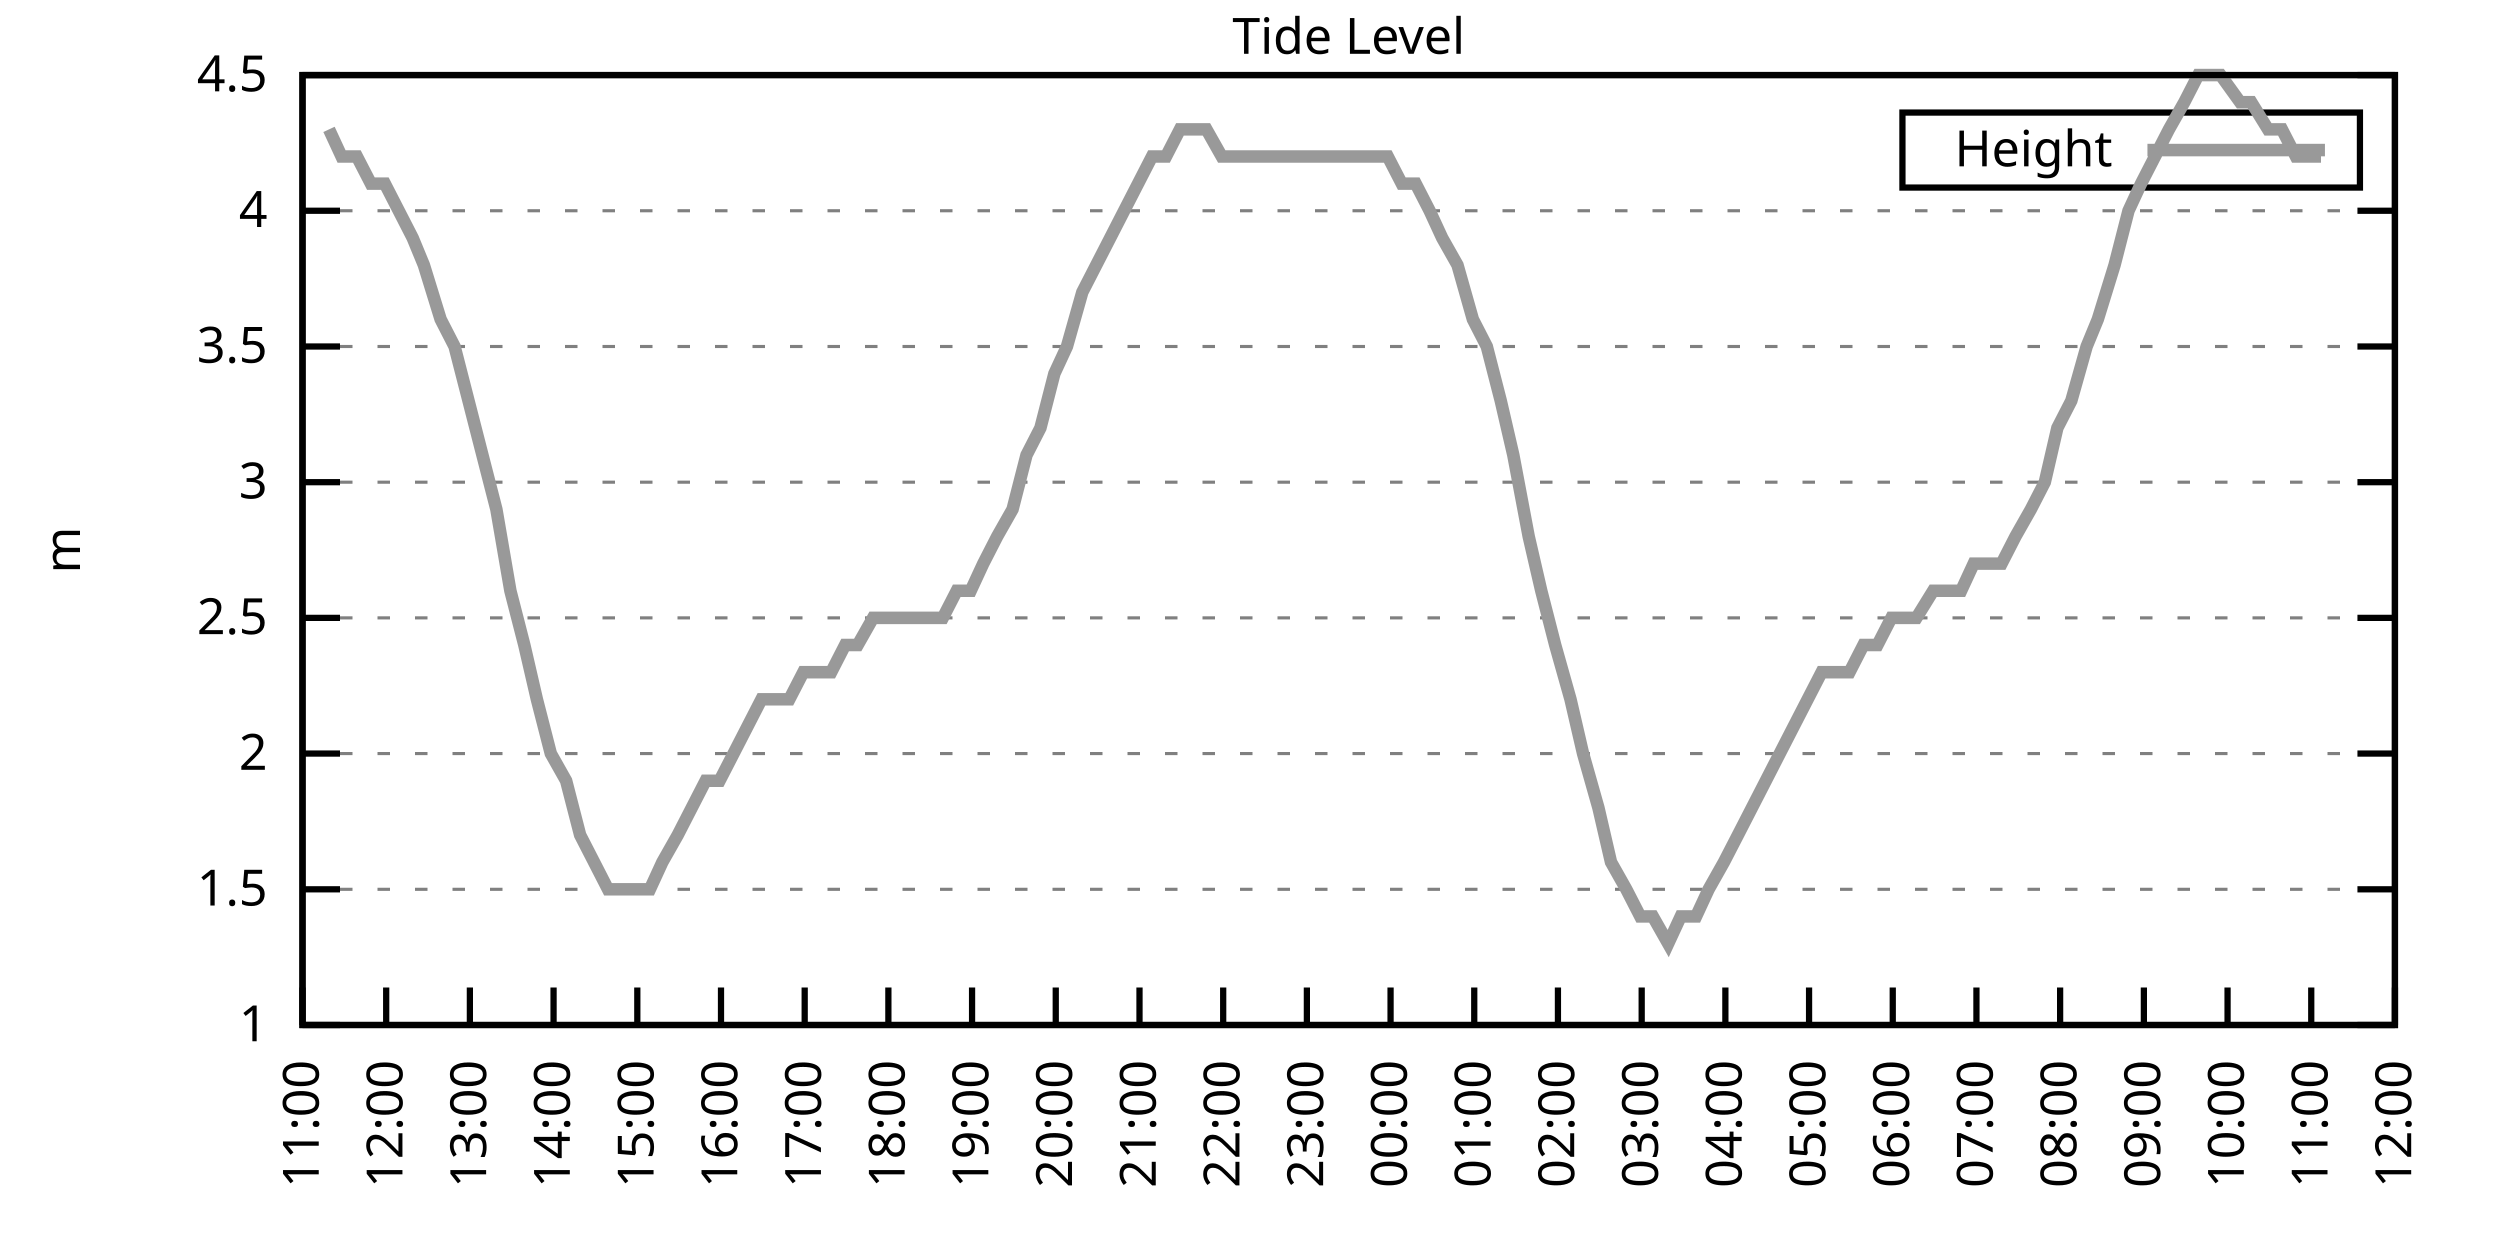
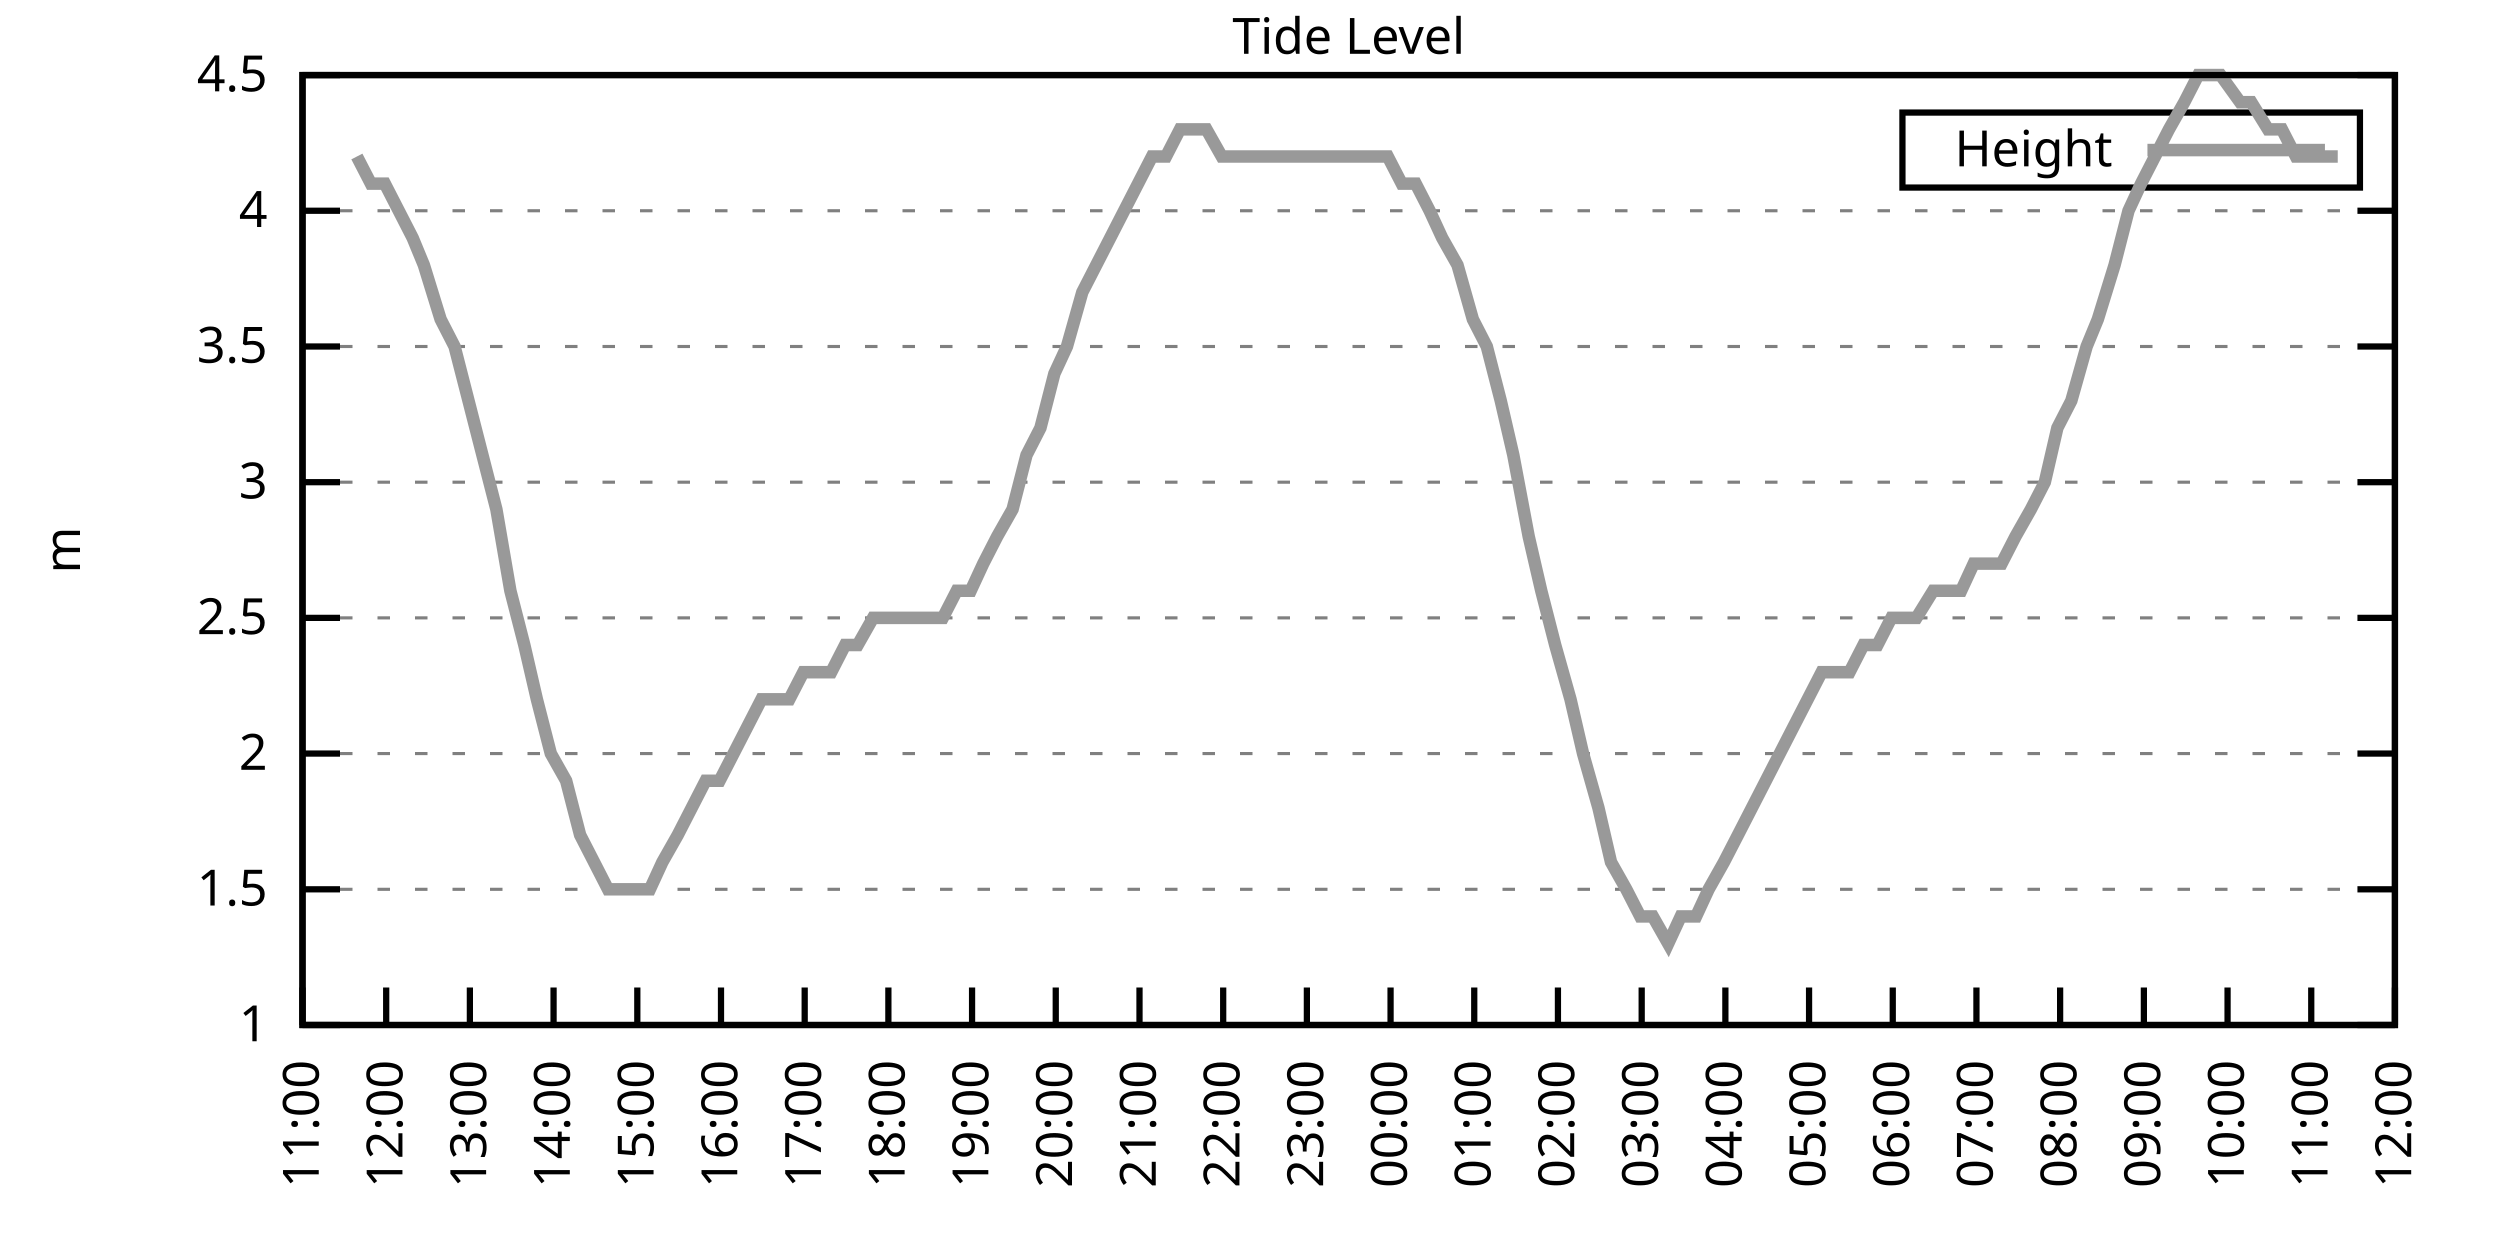
<svg xmlns="http://www.w3.org/2000/svg" xmlns:xlink="http://www.w3.org/1999/xlink" width="400" height="200" viewBox="0 0 400 200">
  <g id="gnuplot_canvas">
    <rect x="0" y="0" width="400" height="200" fill="none" />
    <defs>
      <circle id="gpDot" r="0.5" stroke-width="0.5" stroke="currentColor" />
      <path id="gpPt0" stroke-width="0.333" stroke="currentColor" d="M-1,0 h2 M0,-1 v2" />
      <path id="gpPt1" stroke-width="0.333" stroke="currentColor" d="M-1,-1 L1,1 M1,-1 L-1,1" />
      <path id="gpPt2" stroke-width="0.333" stroke="currentColor" d="M-1,0 L1,0 M0,-1 L0,1 M-1,-1 L1,1 M-1,1 L1,-1" />
      <rect id="gpPt3" stroke-width="0.333" stroke="currentColor" x="-1" y="-1" width="2" height="2" />
      <rect id="gpPt4" stroke-width="0.333" stroke="currentColor" fill="currentColor" x="-1" y="-1" width="2" height="2" />
      <circle id="gpPt5" stroke-width="0.333" stroke="currentColor" cx="0" cy="0" r="1" />
      <use xlink:href="#gpPt5" id="gpPt6" fill="currentColor" stroke="none" />
      <path id="gpPt7" stroke-width="0.333" stroke="currentColor" d="M0,-1.33 L-1.33,0.67 L1.33,0.67 z" />
      <use xlink:href="#gpPt7" id="gpPt8" fill="currentColor" stroke="none" />
      <use xlink:href="#gpPt7" id="gpPt9" stroke="currentColor" transform="rotate(180)" />
      <use xlink:href="#gpPt9" id="gpPt10" fill="currentColor" stroke="none" />
      <use xlink:href="#gpPt3" id="gpPt11" stroke="currentColor" transform="rotate(45)" />
      <use xlink:href="#gpPt11" id="gpPt12" fill="currentColor" stroke="none" />
      <path id="gpPt13" stroke-width="0.333" stroke="currentColor" d="M0,1.330 L1.265,0.411 L0.782,-1.067 L-0.782,-1.076 L-1.265,0.411 z" />
      <use xlink:href="#gpPt13" id="gpPt14" fill="currentColor" stroke="none" />
      <filter id="textbox" filterUnits="objectBoundingBox" x="0" y="0" height="1" width="1">
        <feFlood flood-color="white" flood-opacity="1" result="bgnd" />
        <feComposite in="SourceGraphic" in2="bgnd" operator="atop" />
      </filter>
      <filter id="greybox" filterUnits="objectBoundingBox" x="0" y="0" height="1" width="1">
        <feFlood flood-color="lightgrey" flood-opacity="1" result="grey" />
        <feComposite in="SourceGraphic" in2="grey" operator="atop" />
      </filter>
    </defs>
    <g fill="none" color="white" stroke="currentColor" stroke-width="1.00" stroke-linecap="butt" stroke-linejoin="miter">
</g>
    <g fill="none" color="black" stroke="currentColor" stroke-width="1.00" stroke-linecap="butt" stroke-linejoin="miter">
      <g stroke="none" shape-rendering="crispEdges">
        <polygon fill="rgb(255, 255, 255)" points="48.40,164.00 383.18,164.00 383.18,12.02 48.40,12.02 " />
      </g>
    </g>
    <g fill="none" color="black" stroke="currentColor" stroke-width="1.00" stroke-linecap="butt" stroke-linejoin="miter">
</g>
    <g fill="none" color="black" stroke="black" stroke-width="0.50" stroke-linecap="butt" stroke-linejoin="miter">
</g>
    <g fill="none" color="gray" stroke="currentColor" stroke-width="0.50" stroke-linecap="butt" stroke-linejoin="miter">
      <path stroke="gray" stroke-dasharray="2,4" class="gridline" d="M48.40,164.00 L383.19,164.00  " />
    </g>
    <g fill="none" color="gray" stroke="gray" stroke-width="1.00" stroke-linecap="butt" stroke-linejoin="miter">
</g>
    <g fill="none" color="black" stroke="currentColor" stroke-width="1.00" stroke-linecap="butt" stroke-linejoin="miter">
      <path stroke="black" d="M48.40,164.00 L54.40,164.00 M383.19,164.00 L377.19,164.00  " />
      <g transform="translate(42.80,166.60)" stroke="none" fill="black" font-family="Sans" font-size="8.00" text-anchor="end">
        <text>
          <tspan font-family="Sans"> 1</tspan>
        </text>
      </g>
    </g>
    <g fill="none" color="black" stroke="currentColor" stroke-width="1.00" stroke-linecap="butt" stroke-linejoin="miter">
</g>
    <g fill="none" color="black" stroke="black" stroke-width="0.50" stroke-linecap="butt" stroke-linejoin="miter">
</g>
    <g fill="none" color="gray" stroke="currentColor" stroke-width="0.50" stroke-linecap="butt" stroke-linejoin="miter">
      <path stroke="gray" stroke-dasharray="2,4" class="gridline" d="M48.40,142.29 L383.19,142.29  " />
    </g>
    <g fill="none" color="gray" stroke="gray" stroke-width="1.00" stroke-linecap="butt" stroke-linejoin="miter">
</g>
    <g fill="none" color="black" stroke="currentColor" stroke-width="1.00" stroke-linecap="butt" stroke-linejoin="miter">
      <path stroke="black" d="M48.40,142.29 L54.40,142.29 M383.19,142.29 L377.19,142.29  " />
      <g transform="translate(42.80,144.89)" stroke="none" fill="black" font-family="Sans" font-size="8.00" text-anchor="end">
        <text>
          <tspan font-family="Sans"> 1.5</tspan>
        </text>
      </g>
    </g>
    <g fill="none" color="black" stroke="currentColor" stroke-width="1.00" stroke-linecap="butt" stroke-linejoin="miter">
</g>
    <g fill="none" color="black" stroke="black" stroke-width="0.50" stroke-linecap="butt" stroke-linejoin="miter">
</g>
    <g fill="none" color="gray" stroke="currentColor" stroke-width="0.50" stroke-linecap="butt" stroke-linejoin="miter">
      <path stroke="gray" stroke-dasharray="2,4" class="gridline" d="M48.40,120.57 L383.19,120.57  " />
    </g>
    <g fill="none" color="gray" stroke="gray" stroke-width="1.00" stroke-linecap="butt" stroke-linejoin="miter">
</g>
    <g fill="none" color="black" stroke="currentColor" stroke-width="1.00" stroke-linecap="butt" stroke-linejoin="miter">
      <path stroke="black" d="M48.40,120.57 L54.40,120.57 M383.19,120.57 L377.19,120.57  " />
      <g transform="translate(42.80,123.17)" stroke="none" fill="black" font-family="Sans" font-size="8.00" text-anchor="end">
        <text>
          <tspan font-family="Sans"> 2</tspan>
        </text>
      </g>
    </g>
    <g fill="none" color="black" stroke="currentColor" stroke-width="1.00" stroke-linecap="butt" stroke-linejoin="miter">
</g>
    <g fill="none" color="black" stroke="black" stroke-width="0.50" stroke-linecap="butt" stroke-linejoin="miter">
</g>
    <g fill="none" color="gray" stroke="currentColor" stroke-width="0.50" stroke-linecap="butt" stroke-linejoin="miter">
      <path stroke="gray" stroke-dasharray="2,4" class="gridline" d="M48.40,98.86 L383.19,98.86  " />
    </g>
    <g fill="none" color="gray" stroke="gray" stroke-width="1.00" stroke-linecap="butt" stroke-linejoin="miter">
</g>
    <g fill="none" color="black" stroke="currentColor" stroke-width="1.00" stroke-linecap="butt" stroke-linejoin="miter">
      <path stroke="black" d="M48.40,98.86 L54.40,98.86 M383.19,98.86 L377.19,98.86  " />
      <g transform="translate(42.80,101.46)" stroke="none" fill="black" font-family="Sans" font-size="8.00" text-anchor="end">
        <text>
          <tspan font-family="Sans"> 2.5</tspan>
        </text>
      </g>
    </g>
    <g fill="none" color="black" stroke="currentColor" stroke-width="1.00" stroke-linecap="butt" stroke-linejoin="miter">
</g>
    <g fill="none" color="black" stroke="black" stroke-width="0.50" stroke-linecap="butt" stroke-linejoin="miter">
</g>
    <g fill="none" color="gray" stroke="currentColor" stroke-width="0.50" stroke-linecap="butt" stroke-linejoin="miter">
      <path stroke="gray" stroke-dasharray="2,4" class="gridline" d="M48.40,77.15 L383.19,77.15  " />
    </g>
    <g fill="none" color="gray" stroke="gray" stroke-width="1.00" stroke-linecap="butt" stroke-linejoin="miter">
</g>
    <g fill="none" color="black" stroke="currentColor" stroke-width="1.00" stroke-linecap="butt" stroke-linejoin="miter">
      <path stroke="black" d="M48.40,77.15 L54.40,77.15 M383.19,77.15 L377.19,77.15  " />
      <g transform="translate(42.80,79.75)" stroke="none" fill="black" font-family="Sans" font-size="8.00" text-anchor="end">
        <text>
          <tspan font-family="Sans"> 3</tspan>
        </text>
      </g>
    </g>
    <g fill="none" color="black" stroke="currentColor" stroke-width="1.00" stroke-linecap="butt" stroke-linejoin="miter">
</g>
    <g fill="none" color="black" stroke="black" stroke-width="0.50" stroke-linecap="butt" stroke-linejoin="miter">
</g>
    <g fill="none" color="gray" stroke="currentColor" stroke-width="0.50" stroke-linecap="butt" stroke-linejoin="miter">
      <path stroke="gray" stroke-dasharray="2,4" class="gridline" d="M48.40,55.44 L383.19,55.44  " />
    </g>
    <g fill="none" color="gray" stroke="gray" stroke-width="1.00" stroke-linecap="butt" stroke-linejoin="miter">
</g>
    <g fill="none" color="black" stroke="currentColor" stroke-width="1.00" stroke-linecap="butt" stroke-linejoin="miter">
      <path stroke="black" d="M48.40,55.44 L54.40,55.44 M383.19,55.44 L377.19,55.44  " />
      <g transform="translate(42.80,58.04)" stroke="none" fill="black" font-family="Sans" font-size="8.00" text-anchor="end">
        <text>
          <tspan font-family="Sans"> 3.5</tspan>
        </text>
      </g>
    </g>
    <g fill="none" color="black" stroke="currentColor" stroke-width="1.00" stroke-linecap="butt" stroke-linejoin="miter">
</g>
    <g fill="none" color="black" stroke="black" stroke-width="0.50" stroke-linecap="butt" stroke-linejoin="miter">
</g>
    <g fill="none" color="gray" stroke="currentColor" stroke-width="0.50" stroke-linecap="butt" stroke-linejoin="miter">
      <path stroke="gray" stroke-dasharray="2,4" class="gridline" d="M48.40,33.72 L383.19,33.72  " />
    </g>
    <g fill="none" color="gray" stroke="gray" stroke-width="1.00" stroke-linecap="butt" stroke-linejoin="miter">
</g>
    <g fill="none" color="black" stroke="currentColor" stroke-width="1.00" stroke-linecap="butt" stroke-linejoin="miter">
      <path stroke="black" d="M48.40,33.72 L54.40,33.72 M383.19,33.72 L377.19,33.72  " />
      <g transform="translate(42.80,36.32)" stroke="none" fill="black" font-family="Sans" font-size="8.00" text-anchor="end">
        <text>
          <tspan font-family="Sans"> 4</tspan>
        </text>
      </g>
    </g>
    <g fill="none" color="black" stroke="currentColor" stroke-width="1.00" stroke-linecap="butt" stroke-linejoin="miter">
</g>
    <g fill="none" color="black" stroke="black" stroke-width="0.50" stroke-linecap="butt" stroke-linejoin="miter">
</g>
    <g fill="none" color="gray" stroke="currentColor" stroke-width="0.50" stroke-linecap="butt" stroke-linejoin="miter">
      <path stroke="gray" stroke-dasharray="2,4" class="gridline" d="M48.40,12.01 L383.19,12.01  " />
    </g>
    <g fill="none" color="gray" stroke="gray" stroke-width="1.00" stroke-linecap="butt" stroke-linejoin="miter">
</g>
    <g fill="none" color="black" stroke="currentColor" stroke-width="1.00" stroke-linecap="butt" stroke-linejoin="miter">
      <path stroke="black" d="M48.40,12.01 L54.40,12.01 M383.19,12.01 L377.19,12.01  " />
      <g transform="translate(42.80,14.61)" stroke="none" fill="black" font-family="Sans" font-size="8.00" text-anchor="end">
        <text>
          <tspan font-family="Sans"> 4.5</tspan>
        </text>
      </g>
    </g>
    <g fill="none" color="black" stroke="currentColor" stroke-width="1.00" stroke-linecap="butt" stroke-linejoin="miter">
      <path stroke="black" d="M48.40,164.00 L48.40,158.00  " />
      <g transform="translate(51.00,169.60) rotate(270.00)" stroke="none" fill="black" font-family="Sans" font-size="8.00" text-anchor="end">
        <text>
          <tspan font-family="Sans">11:00</tspan>
        </text>
      </g>
    </g>
    <g fill="none" color="black" stroke="currentColor" stroke-width="1.00" stroke-linecap="butt" stroke-linejoin="miter">
      <path stroke="black" d="M61.79,164.00 L61.79,158.00  " />
      <g transform="translate(64.39,169.60) rotate(270.00)" stroke="none" fill="black" font-family="Sans" font-size="8.00" text-anchor="end">
        <text>
          <tspan font-family="Sans">12:00</tspan>
        </text>
      </g>
    </g>
    <g fill="none" color="black" stroke="currentColor" stroke-width="1.00" stroke-linecap="butt" stroke-linejoin="miter">
      <path stroke="black" d="M75.18,164.00 L75.18,158.00  " />
      <g transform="translate(77.78,169.60) rotate(270.00)" stroke="none" fill="black" font-family="Sans" font-size="8.00" text-anchor="end">
        <text>
          <tspan font-family="Sans">13:00</tspan>
        </text>
      </g>
    </g>
    <g fill="none" color="black" stroke="currentColor" stroke-width="1.00" stroke-linecap="butt" stroke-linejoin="miter">
      <path stroke="black" d="M88.57,164.00 L88.57,158.00  " />
      <g transform="translate(91.17,169.60) rotate(270.00)" stroke="none" fill="black" font-family="Sans" font-size="8.00" text-anchor="end">
        <text>
          <tspan font-family="Sans">14:00</tspan>
        </text>
      </g>
    </g>
    <g fill="none" color="black" stroke="currentColor" stroke-width="1.00" stroke-linecap="butt" stroke-linejoin="miter">
      <path stroke="black" d="M101.97,164.00 L101.97,158.00  " />
      <g transform="translate(104.57,169.60) rotate(270.00)" stroke="none" fill="black" font-family="Sans" font-size="8.00" text-anchor="end">
        <text>
          <tspan font-family="Sans">15:00</tspan>
        </text>
      </g>
    </g>
    <g fill="none" color="black" stroke="currentColor" stroke-width="1.00" stroke-linecap="butt" stroke-linejoin="miter">
      <path stroke="black" d="M115.36,164.00 L115.36,158.00  " />
      <g transform="translate(117.96,169.60) rotate(270.00)" stroke="none" fill="black" font-family="Sans" font-size="8.00" text-anchor="end">
        <text>
          <tspan font-family="Sans">16:00</tspan>
        </text>
      </g>
    </g>
    <g fill="none" color="black" stroke="currentColor" stroke-width="1.00" stroke-linecap="butt" stroke-linejoin="miter">
      <path stroke="black" d="M128.75,164.00 L128.75,158.00  " />
      <g transform="translate(131.35,169.60) rotate(270.00)" stroke="none" fill="black" font-family="Sans" font-size="8.00" text-anchor="end">
        <text>
          <tspan font-family="Sans">17:00</tspan>
        </text>
      </g>
    </g>
    <g fill="none" color="black" stroke="currentColor" stroke-width="1.00" stroke-linecap="butt" stroke-linejoin="miter">
      <path stroke="black" d="M142.14,164.00 L142.14,158.00  " />
      <g transform="translate(144.74,169.60) rotate(270.00)" stroke="none" fill="black" font-family="Sans" font-size="8.00" text-anchor="end">
        <text>
          <tspan font-family="Sans">18:00</tspan>
        </text>
      </g>
    </g>
    <g fill="none" color="black" stroke="currentColor" stroke-width="1.00" stroke-linecap="butt" stroke-linejoin="miter">
      <path stroke="black" d="M155.53,164.00 L155.53,158.00  " />
      <g transform="translate(158.13,169.60) rotate(270.00)" stroke="none" fill="black" font-family="Sans" font-size="8.00" text-anchor="end">
        <text>
          <tspan font-family="Sans">19:00</tspan>
        </text>
      </g>
    </g>
    <g fill="none" color="black" stroke="currentColor" stroke-width="1.00" stroke-linecap="butt" stroke-linejoin="miter">
      <path stroke="black" d="M168.92,164.00 L168.92,158.00  " />
      <g transform="translate(171.52,169.60) rotate(270.00)" stroke="none" fill="black" font-family="Sans" font-size="8.00" text-anchor="end">
        <text>
          <tspan font-family="Sans">20:00</tspan>
        </text>
      </g>
    </g>
    <g fill="none" color="black" stroke="currentColor" stroke-width="1.00" stroke-linecap="butt" stroke-linejoin="miter">
      <path stroke="black" d="M182.32,164.00 L182.32,158.00  " />
      <g transform="translate(184.92,169.60) rotate(270.00)" stroke="none" fill="black" font-family="Sans" font-size="8.00" text-anchor="end">
        <text>
          <tspan font-family="Sans">21:00</tspan>
        </text>
      </g>
    </g>
    <g fill="none" color="black" stroke="currentColor" stroke-width="1.00" stroke-linecap="butt" stroke-linejoin="miter">
      <path stroke="black" d="M195.71,164.00 L195.71,158.00  " />
      <g transform="translate(198.31,169.60) rotate(270.00)" stroke="none" fill="black" font-family="Sans" font-size="8.00" text-anchor="end">
        <text>
          <tspan font-family="Sans">22:00</tspan>
        </text>
      </g>
    </g>
    <g fill="none" color="black" stroke="currentColor" stroke-width="1.00" stroke-linecap="butt" stroke-linejoin="miter">
      <path stroke="black" d="M209.10,164.00 L209.10,158.00  " />
      <g transform="translate(211.70,169.60) rotate(270.00)" stroke="none" fill="black" font-family="Sans" font-size="8.00" text-anchor="end">
        <text>
          <tspan font-family="Sans">23:00</tspan>
        </text>
      </g>
    </g>
    <g fill="none" color="black" stroke="currentColor" stroke-width="1.00" stroke-linecap="butt" stroke-linejoin="miter">
      <path stroke="black" d="M222.49,164.00 L222.49,158.00  " />
      <g transform="translate(225.09,169.60) rotate(270.00)" stroke="none" fill="black" font-family="Sans" font-size="8.00" text-anchor="end">
        <text>
          <tspan font-family="Sans">00:00</tspan>
        </text>
      </g>
    </g>
    <g fill="none" color="black" stroke="currentColor" stroke-width="1.00" stroke-linecap="butt" stroke-linejoin="miter">
      <path stroke="black" d="M235.88,164.00 L235.88,158.00  " />
      <g transform="translate(238.48,169.60) rotate(270.00)" stroke="none" fill="black" font-family="Sans" font-size="8.00" text-anchor="end">
        <text>
          <tspan font-family="Sans">01:00</tspan>
        </text>
      </g>
    </g>
    <g fill="none" color="black" stroke="currentColor" stroke-width="1.00" stroke-linecap="butt" stroke-linejoin="miter">
      <path stroke="black" d="M249.27,164.00 L249.27,158.00  " />
      <g transform="translate(251.87,169.60) rotate(270.00)" stroke="none" fill="black" font-family="Sans" font-size="8.00" text-anchor="end">
        <text>
          <tspan font-family="Sans">02:00</tspan>
        </text>
      </g>
    </g>
    <g fill="none" color="black" stroke="currentColor" stroke-width="1.00" stroke-linecap="butt" stroke-linejoin="miter">
      <path stroke="black" d="M262.67,164.00 L262.67,158.00  " />
      <g transform="translate(265.27,169.60) rotate(270.00)" stroke="none" fill="black" font-family="Sans" font-size="8.00" text-anchor="end">
        <text>
          <tspan font-family="Sans">03:00</tspan>
        </text>
      </g>
    </g>
    <g fill="none" color="black" stroke="currentColor" stroke-width="1.00" stroke-linecap="butt" stroke-linejoin="miter">
      <path stroke="black" d="M276.06,164.00 L276.06,158.00  " />
      <g transform="translate(278.66,169.60) rotate(270.00)" stroke="none" fill="black" font-family="Sans" font-size="8.00" text-anchor="end">
        <text>
          <tspan font-family="Sans">04:00</tspan>
        </text>
      </g>
    </g>
    <g fill="none" color="black" stroke="currentColor" stroke-width="1.00" stroke-linecap="butt" stroke-linejoin="miter">
      <path stroke="black" d="M289.45,164.00 L289.45,158.00  " />
      <g transform="translate(292.05,169.60) rotate(270.00)" stroke="none" fill="black" font-family="Sans" font-size="8.00" text-anchor="end">
        <text>
          <tspan font-family="Sans">05:00</tspan>
        </text>
      </g>
    </g>
    <g fill="none" color="black" stroke="currentColor" stroke-width="1.00" stroke-linecap="butt" stroke-linejoin="miter">
      <path stroke="black" d="M302.84,164.00 L302.84,158.00  " />
      <g transform="translate(305.44,169.60) rotate(270.00)" stroke="none" fill="black" font-family="Sans" font-size="8.00" text-anchor="end">
        <text>
          <tspan font-family="Sans">06:00</tspan>
        </text>
      </g>
    </g>
    <g fill="none" color="black" stroke="currentColor" stroke-width="1.00" stroke-linecap="butt" stroke-linejoin="miter">
      <path stroke="black" d="M316.23,164.00 L316.23,158.00  " />
      <g transform="translate(318.83,169.60) rotate(270.00)" stroke="none" fill="black" font-family="Sans" font-size="8.00" text-anchor="end">
        <text>
          <tspan font-family="Sans">07:00</tspan>
        </text>
      </g>
    </g>
    <g fill="none" color="black" stroke="currentColor" stroke-width="1.00" stroke-linecap="butt" stroke-linejoin="miter">
      <path stroke="black" d="M329.62,164.00 L329.62,158.00  " />
      <g transform="translate(332.22,169.60) rotate(270.00)" stroke="none" fill="black" font-family="Sans" font-size="8.00" text-anchor="end">
        <text>
          <tspan font-family="Sans">08:00</tspan>
        </text>
      </g>
    </g>
    <g fill="none" color="black" stroke="currentColor" stroke-width="1.00" stroke-linecap="butt" stroke-linejoin="miter">
      <path stroke="black" d="M343.02,164.00 L343.02,158.00  " />
      <g transform="translate(345.62,169.60) rotate(270.00)" stroke="none" fill="black" font-family="Sans" font-size="8.00" text-anchor="end">
        <text>
          <tspan font-family="Sans">09:00</tspan>
        </text>
      </g>
    </g>
    <g fill="none" color="black" stroke="currentColor" stroke-width="1.00" stroke-linecap="butt" stroke-linejoin="miter">
      <path stroke="black" d="M356.41,164.00 L356.41,158.00  " />
      <g transform="translate(359.01,169.60) rotate(270.00)" stroke="none" fill="black" font-family="Sans" font-size="8.00" text-anchor="end">
        <text>
          <tspan font-family="Sans">10:00</tspan>
        </text>
      </g>
    </g>
    <g fill="none" color="black" stroke="currentColor" stroke-width="1.00" stroke-linecap="butt" stroke-linejoin="miter">
      <path stroke="black" d="M369.80,164.00 L369.80,158.00  " />
      <g transform="translate(372.40,169.60) rotate(270.00)" stroke="none" fill="black" font-family="Sans" font-size="8.00" text-anchor="end">
        <text>
          <tspan font-family="Sans">11:00</tspan>
        </text>
      </g>
    </g>
    <g fill="none" color="black" stroke="currentColor" stroke-width="1.00" stroke-linecap="butt" stroke-linejoin="miter">
      <path stroke="black" d="M383.19,164.00 L383.19,158.00  " />
      <g transform="translate(385.79,169.60) rotate(270.00)" stroke="none" fill="black" font-family="Sans" font-size="8.00" text-anchor="end">
        <text>
          <tspan font-family="Sans">12:00</tspan>
        </text>
      </g>
    </g>
    <g fill="none" color="black" stroke="currentColor" stroke-width="1.00" stroke-linecap="butt" stroke-linejoin="miter">
</g>
    <g fill="none" color="black" stroke="currentColor" stroke-width="1.00" stroke-linecap="butt" stroke-linejoin="miter">
      <path stroke="black" d="M48.40,12.01 L48.40,164.00 L383.19,164.00 L383.19,12.01 L48.40,12.01 Z  " />
    </g>
    <g fill="none" color="black" stroke="currentColor" stroke-width="1.00" stroke-linecap="butt" stroke-linejoin="miter">
</g>
    <g fill="none" color="black" stroke="currentColor" stroke-width="1.00" stroke-linecap="butt" stroke-linejoin="miter">
      <path stroke="black" d="M304.39,30.01 L304.39,18.01 L377.59,18.01 L377.59,30.01 L304.39,30.01 Z  " />
    </g>
    <g id="Tide_level_plot_1">
      <g fill="none" color="white" stroke="black" stroke-width="2.00" stroke-linecap="butt" stroke-linejoin="miter">
</g>
      <g fill="none" color="black" stroke="currentColor" stroke-width="2.00" stroke-linecap="butt" stroke-linejoin="miter">
        <g transform="translate(337.99,26.61)" stroke="none" fill="black" font-family="Sans" font-size="8.00" text-anchor="end">
          <text>
            <tspan font-family="Sans">Height</tspan>
          </text>
        </g>
      </g>
      <g fill="none" color="black" stroke="currentColor" stroke-width="2.00" stroke-linecap="butt" stroke-linejoin="miter">
-         <path stroke="rgb(153, 153, 153)" d="M343.59,24.01 L371.99,24.01 M52.64,20.70 L54.65,25.04 L57.10,25.04 L59.34,29.38 L61.57,29.38 L63.80,33.72   L66.03,38.07 L67.82,42.41 L70.50,51.09 L72.73,55.44 L74.96,64.12 L77.19,72.81 L79.42,81.49 L81.66,94.52   L83.89,103.20 L85.90,111.89 L88.13,120.57 L90.58,124.92 L92.82,133.60 L95.05,137.94 L97.28,142.29 L99.51,142.29   L101.52,142.29 L103.98,142.29 L105.98,137.94 L108.44,133.60 L110.67,129.26 L112.90,124.92 L115.13,124.92 L117.37,120.57   L119.60,116.23 L121.83,111.89 L123.84,111.89 L126.29,111.89 L128.53,107.55 L130.54,107.55 L132.99,107.55 L135.22,103.20   L137.23,103.20 L139.69,98.86 L141.92,98.86 L143.93,98.86 L146.38,98.86 L148.61,98.86 L150.85,98.86 L153.08,94.52   L155.31,94.52 L157.32,90.18 L159.55,85.83 L162.01,81.49 L164.24,72.81 L166.47,68.46 L168.70,59.78 L170.71,55.44   L173.17,46.75 L175.40,42.41 L177.63,38.07 L179.86,33.72 L182.09,29.38 L184.32,25.04 L186.56,25.04 L188.79,20.70   L190.80,20.70 L193.03,20.70 L195.48,25.04 L197.49,25.04 L199.95,25.04 L201.96,25.04 L204.41,25.04 L206.64,25.04   L208.88,25.04 L210.88,25.04 L213.34,25.04 L215.35,25.04 L217.80,25.04 L220.04,25.04 L222.04,25.04 L224.28,29.38   L226.51,29.38 L228.74,33.72 L230.75,38.07 L233.20,42.41 L235.66,51.09 L237.89,55.44 L240.12,64.12 L242.13,72.81   L244.59,85.83 L246.60,94.52 L248.83,103.20 L251.28,111.89 L253.29,120.57 L255.75,129.26 L257.76,137.94 L260.21,142.29   L262.44,146.63 L264.45,146.63 L266.91,150.97 L268.92,146.63 L271.37,146.63 L273.38,142.29 L275.83,137.94 L278.07,133.60   L280.30,129.26 L282.53,124.92 L284.76,120.57 L286.99,116.23 L291.46,107.55 L293.69,107.55 L295.92,107.55 L298.15,103.20   L300.39,103.20 L302.62,98.86 L304.63,98.86 L306.63,98.86 L309.31,94.52 L311.54,94.52 L313.78,94.52 L315.79,90.18   L318.02,90.18 L320.25,90.18 L322.48,85.83 L324.94,81.49 L327.17,77.15 L329.18,68.46 L331.41,64.12 L333.86,55.44   L335.65,51.09 L338.33,42.41 L340.56,33.72 L342.57,29.38 L344.80,25.04 L347.03,20.70 L349.49,16.35 L351.72,12.01   L353.95,12.01 L355.29,12.01 L358.42,16.35 L360.20,16.35 L362.88,20.70 L365.11,20.70 L367.34,25.04 L369.35,25.04   L371.36,25.04  " />
+         <path stroke="rgb(153, 153, 153)" d="M343.59,24.01 L371.99,24.01 M57.10,25.04 L59.34,29.38 L61.57,29.38 L63.80,33.72 L66.03,38.07 L67.82,42.41   L70.50,51.09 L72.73,55.44 L74.96,64.12 L77.19,72.81 L79.42,81.49 L81.66,94.52 L83.89,103.20 L85.90,111.89   L88.13,120.57 L90.58,124.92 L92.82,133.60 L95.05,137.94 L97.28,142.29 L99.51,142.29 L101.52,142.29 L103.98,142.29   L105.98,137.94 L108.44,133.60 L110.67,129.26 L112.90,124.92 L115.13,124.92 L117.37,120.57 L119.60,116.23 L121.83,111.89   L123.84,111.89 L126.29,111.89 L128.53,107.55 L130.54,107.55 L132.99,107.55 L135.22,103.20 L137.23,103.20 L139.69,98.86   L141.92,98.86 L143.93,98.86 L146.38,98.86 L148.61,98.86 L150.85,98.86 L153.08,94.52 L155.31,94.52 L157.32,90.18   L159.55,85.83 L162.01,81.49 L164.24,72.81 L166.47,68.46 L168.70,59.78 L170.71,55.44 L173.17,46.75 L175.40,42.41   L177.63,38.07 L179.86,33.72 L182.09,29.38 L184.32,25.04 L186.56,25.04 L188.79,20.70 L190.80,20.70 L193.03,20.70   L195.48,25.04 L197.49,25.04 L199.95,25.04 L201.96,25.04 L204.41,25.04 L206.64,25.04 L208.88,25.04 L210.88,25.04   L213.34,25.04 L215.35,25.04 L217.80,25.04 L220.04,25.04 L222.04,25.04 L224.28,29.38 L226.51,29.38 L228.74,33.72   L230.75,38.07 L233.20,42.41 L235.66,51.09 L237.89,55.44 L240.12,64.12 L242.13,72.81 L244.59,85.83 L246.60,94.52   L248.83,103.20 L251.28,111.89 L253.29,120.57 L255.75,129.26 L257.76,137.94 L260.21,142.29 L262.44,146.63 L264.45,146.63   L266.91,150.97 L268.92,146.63 L271.37,146.63 L273.38,142.29 L275.83,137.94 L278.07,133.60 L280.30,129.26 L282.53,124.92   L284.76,120.57 L286.99,116.23 L291.46,107.55 L293.69,107.55 L295.92,107.55 L298.15,103.20 L300.39,103.20 L302.62,98.86   L304.63,98.86 L306.63,98.86 L309.31,94.52 L311.54,94.52 L313.78,94.52 L315.79,90.18 L318.02,90.18 L320.25,90.18   L322.48,85.83 L324.94,81.49 L327.17,77.15 L329.18,68.46 L331.41,64.12 L333.86,55.44 L335.65,51.09 L338.33,42.41   L340.56,33.72 L342.57,29.38 L344.80,25.04 L347.03,20.70 L349.49,16.35 L351.72,12.01 L353.95,12.01 L355.29,12.01   L358.42,16.35 L360.20,16.35 L362.88,20.70 L365.11,20.70 L367.34,25.04 L369.35,25.04 L371.36,25.04 L374.04,25.04    " />
      </g>
    </g>
    <g fill="none" color="black" stroke="currentColor" stroke-width="2.00" stroke-linecap="butt" stroke-linejoin="miter">
</g>
    <g fill="none" color="black" stroke="black" stroke-width="1.00" stroke-linecap="butt" stroke-linejoin="miter">
</g>
    <g fill="none" color="black" stroke="currentColor" stroke-width="1.00" stroke-linecap="butt" stroke-linejoin="miter">
      <path stroke="black" d="M48.40,12.01 L48.40,164.00 L383.19,164.00 L383.19,12.01 L48.40,12.01 Z  " />
      <g transform="translate(12.80,88.01) rotate(270.00)" stroke="none" fill="black" font-family="Sans" font-size="8.00" text-anchor="middle">
        <text>
          <tspan font-family="Sans">m</tspan>
        </text>
      </g>
    </g>
    <g fill="none" color="black" stroke="currentColor" stroke-width="1.00" stroke-linecap="butt" stroke-linejoin="miter">
</g>
    <g fill="none" color="black" stroke="currentColor" stroke-width="1.00" stroke-linecap="butt" stroke-linejoin="miter">
      <g transform="translate(215.79,8.61)" stroke="none" fill="black" font-family="Sans" font-size="8.00" text-anchor="middle">
        <text>
          <tspan font-family="Sans">Tide Level</tspan>
        </text>
      </g>
    </g>
    <g fill="none" color="black" stroke="currentColor" stroke-width="1.00" stroke-linecap="butt" stroke-linejoin="miter">
</g>
  </g>
</svg>
